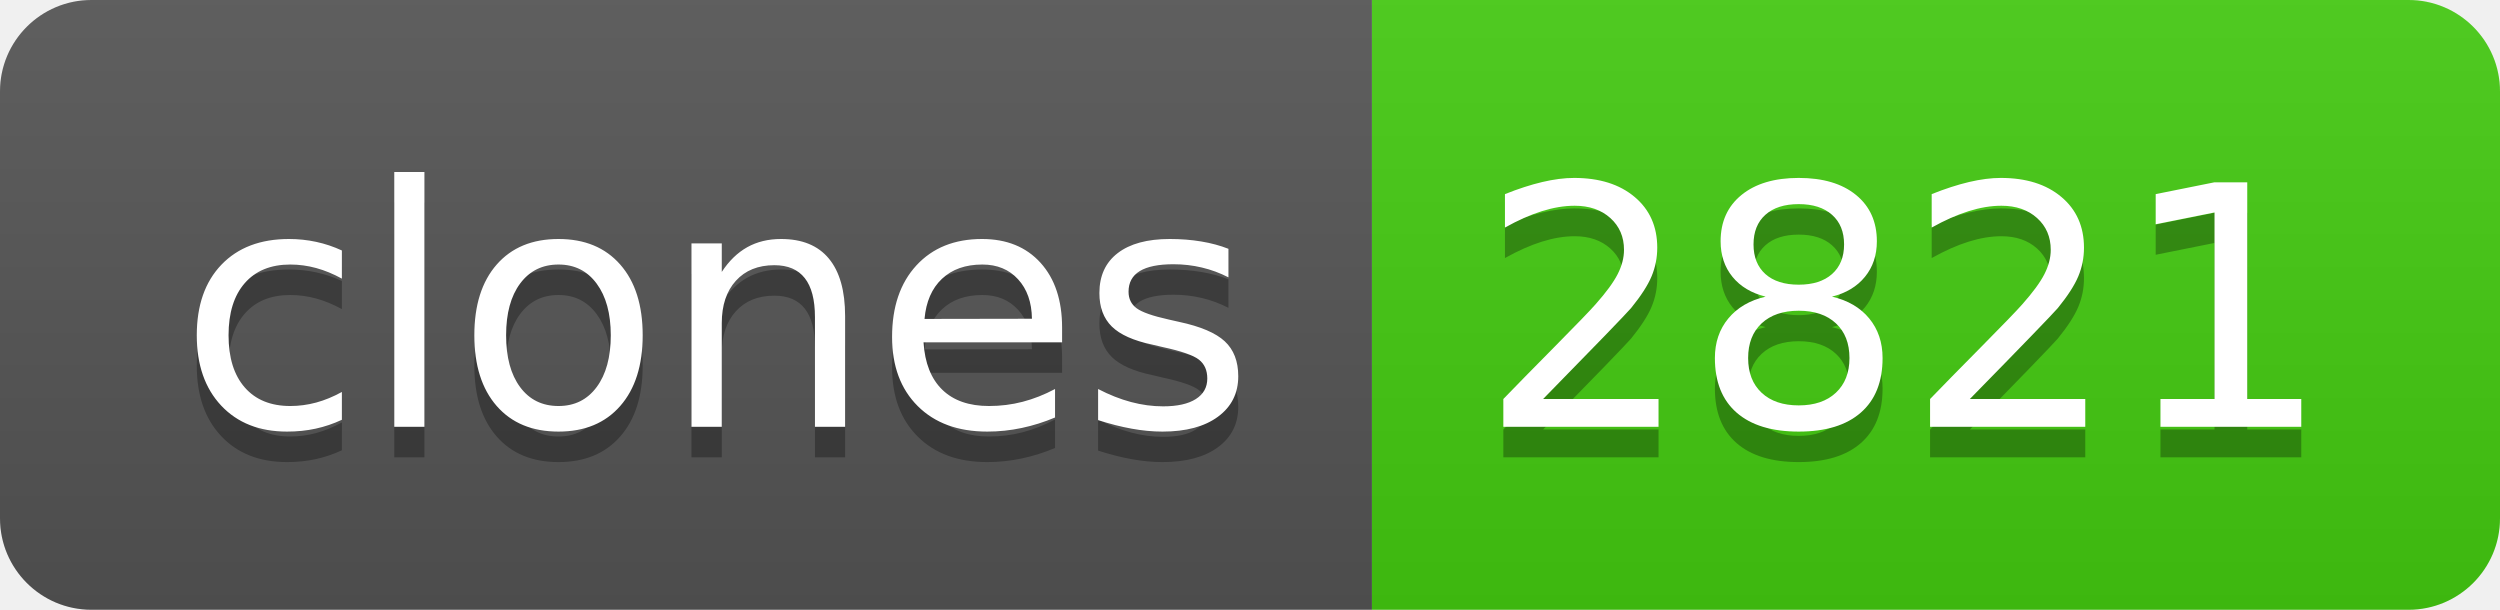
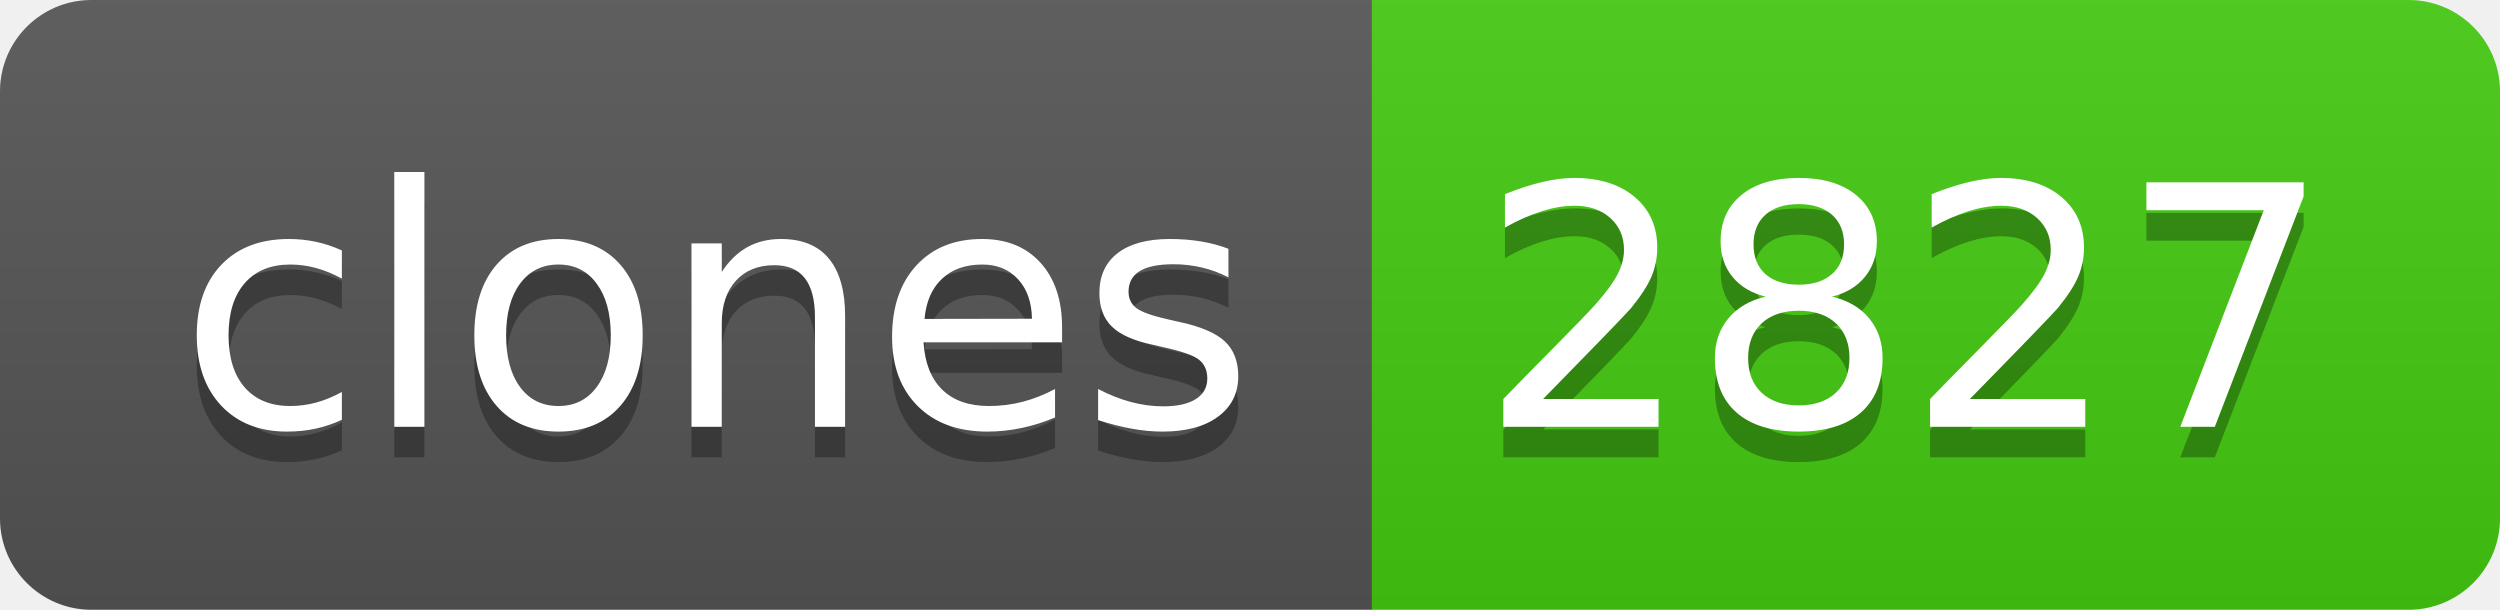
- <svg xmlns="http://www.w3.org/2000/svg" width="82" height="20" role="img" aria-label="clones: 2821">
+ <svg xmlns="http://www.w3.org/2000/svg" width="82" height="20" role="img" aria-label="clones: 2827">
  <linearGradient id="s" x2="0" y2="100%">
    <stop offset="0" stop-color="#bbb" stop-opacity=".1" />
    <stop offset="1" stop-opacity=".1" />
  </linearGradient>
  <clipPath id="r">
    <rect width="82" height="20" rx="3" fill="#fff" />
  </clipPath>
  <g clip-path="url(#r)">
    <rect width="45" height="20" fill="#555" />
    <rect x="45" width="37" height="20" fill="#4c1" />
    <rect width="82" height="20" fill="url(#s)" />
  </g>
  <g fill="#fff" text-anchor="middle" font-family="Verdana,Geneva,DejaVu Sans,sans-serif" text-rendering="geometricPrecision" font-size="110">
    <text aria-hidden="true" x="235" y="150" fill="#010101" fill-opacity=".3" transform="scale(.1)" textLength="350">clones</text>
    <text x="235" y="140" transform="scale(.1)" fill="#fff" textLength="350">clones</text>
-     <text aria-hidden="true" x="625" y="150" fill="#010101" fill-opacity=".3" transform="scale(.1)" textLength="270">2821</text>
-     <text x="625" y="140" transform="scale(.1)" fill="#fff" textLength="270">2821</text>
+     <text aria-hidden="true" x="625" y="150" fill="#010101" fill-opacity=".3" transform="scale(.1)" textLength="270">2827</text>
+     <text x="625" y="140" transform="scale(.1)" fill="#fff" textLength="270">2827</text>
  </g>
</svg>
